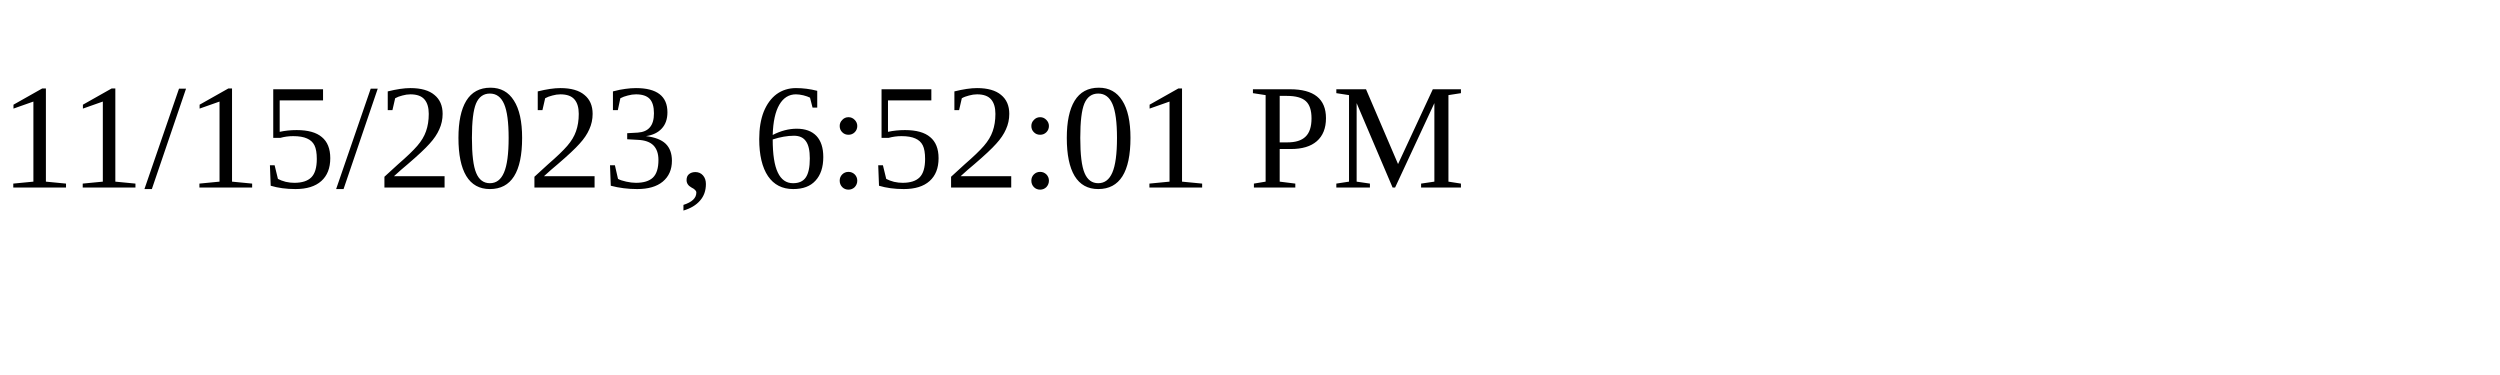
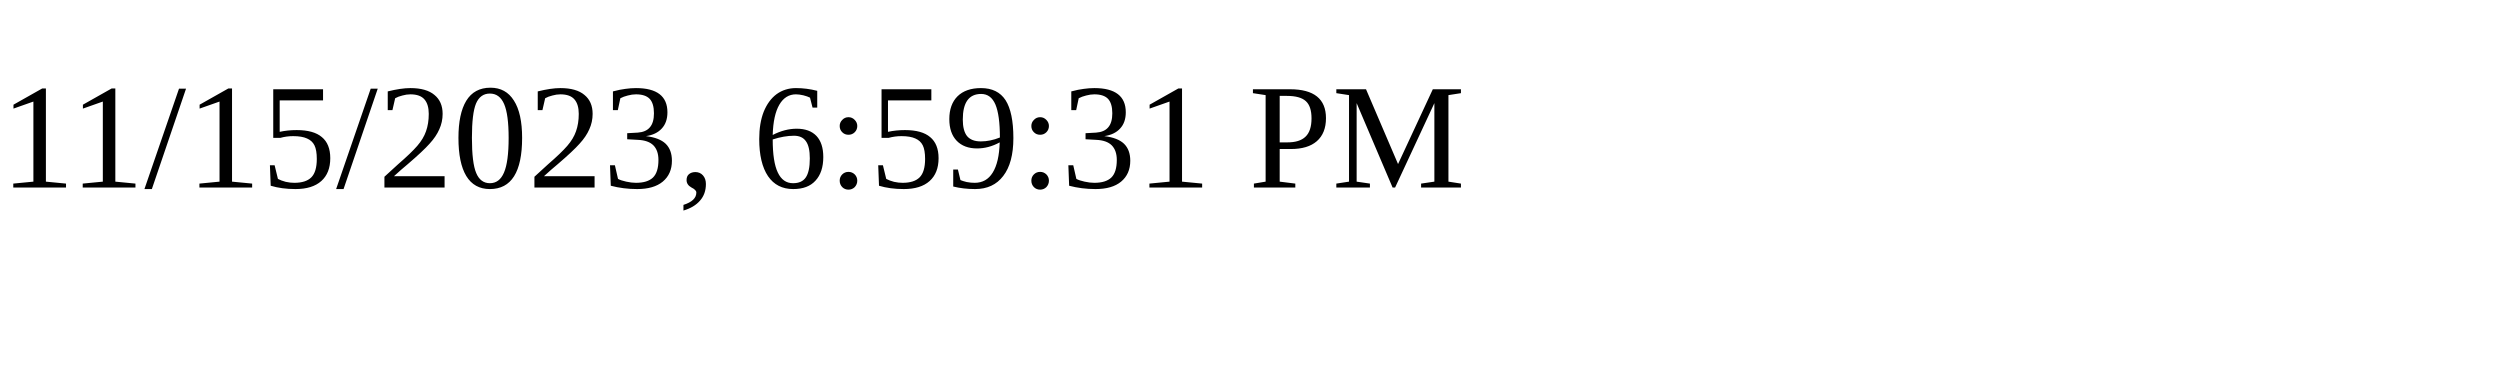
<svg xmlns="http://www.w3.org/2000/svg" height="30" width="200">
-   <text x="0" y="15">11/15/2023, 6:52:01 PM</text>
+   <text x="0" y="15">11/15/2023, 6:59:31 PM</text>
</svg>
